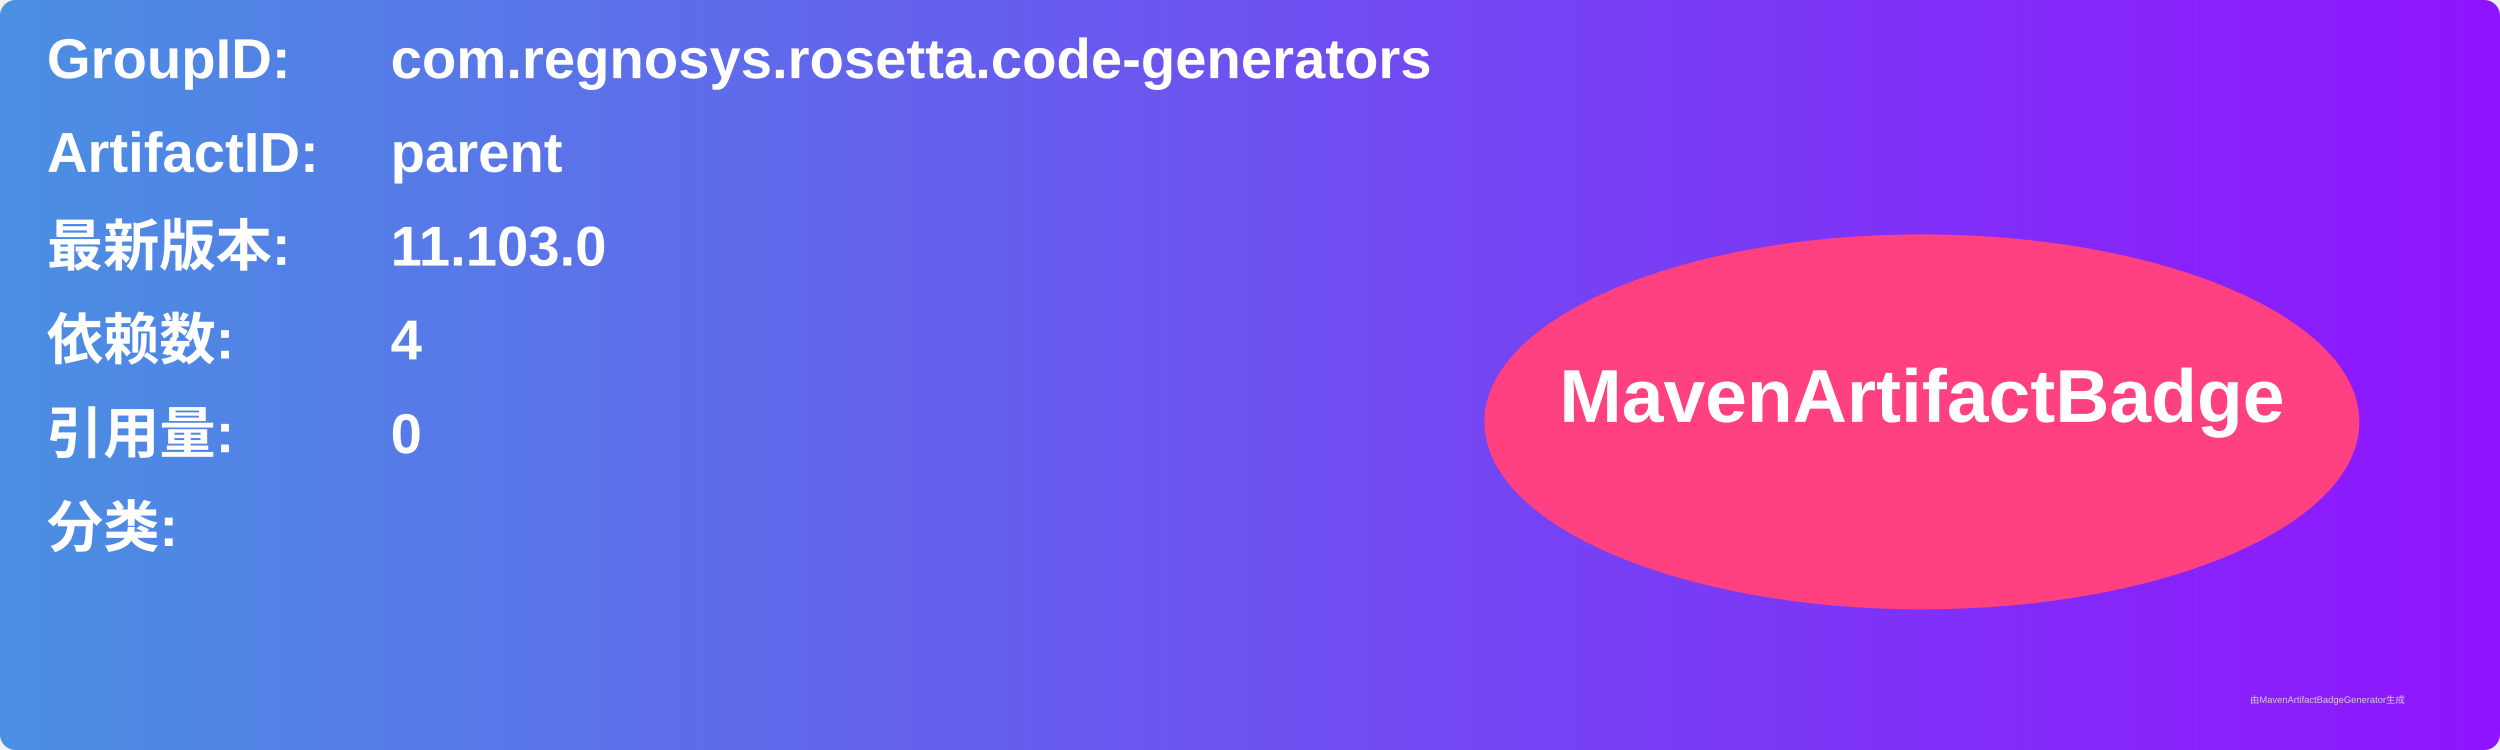
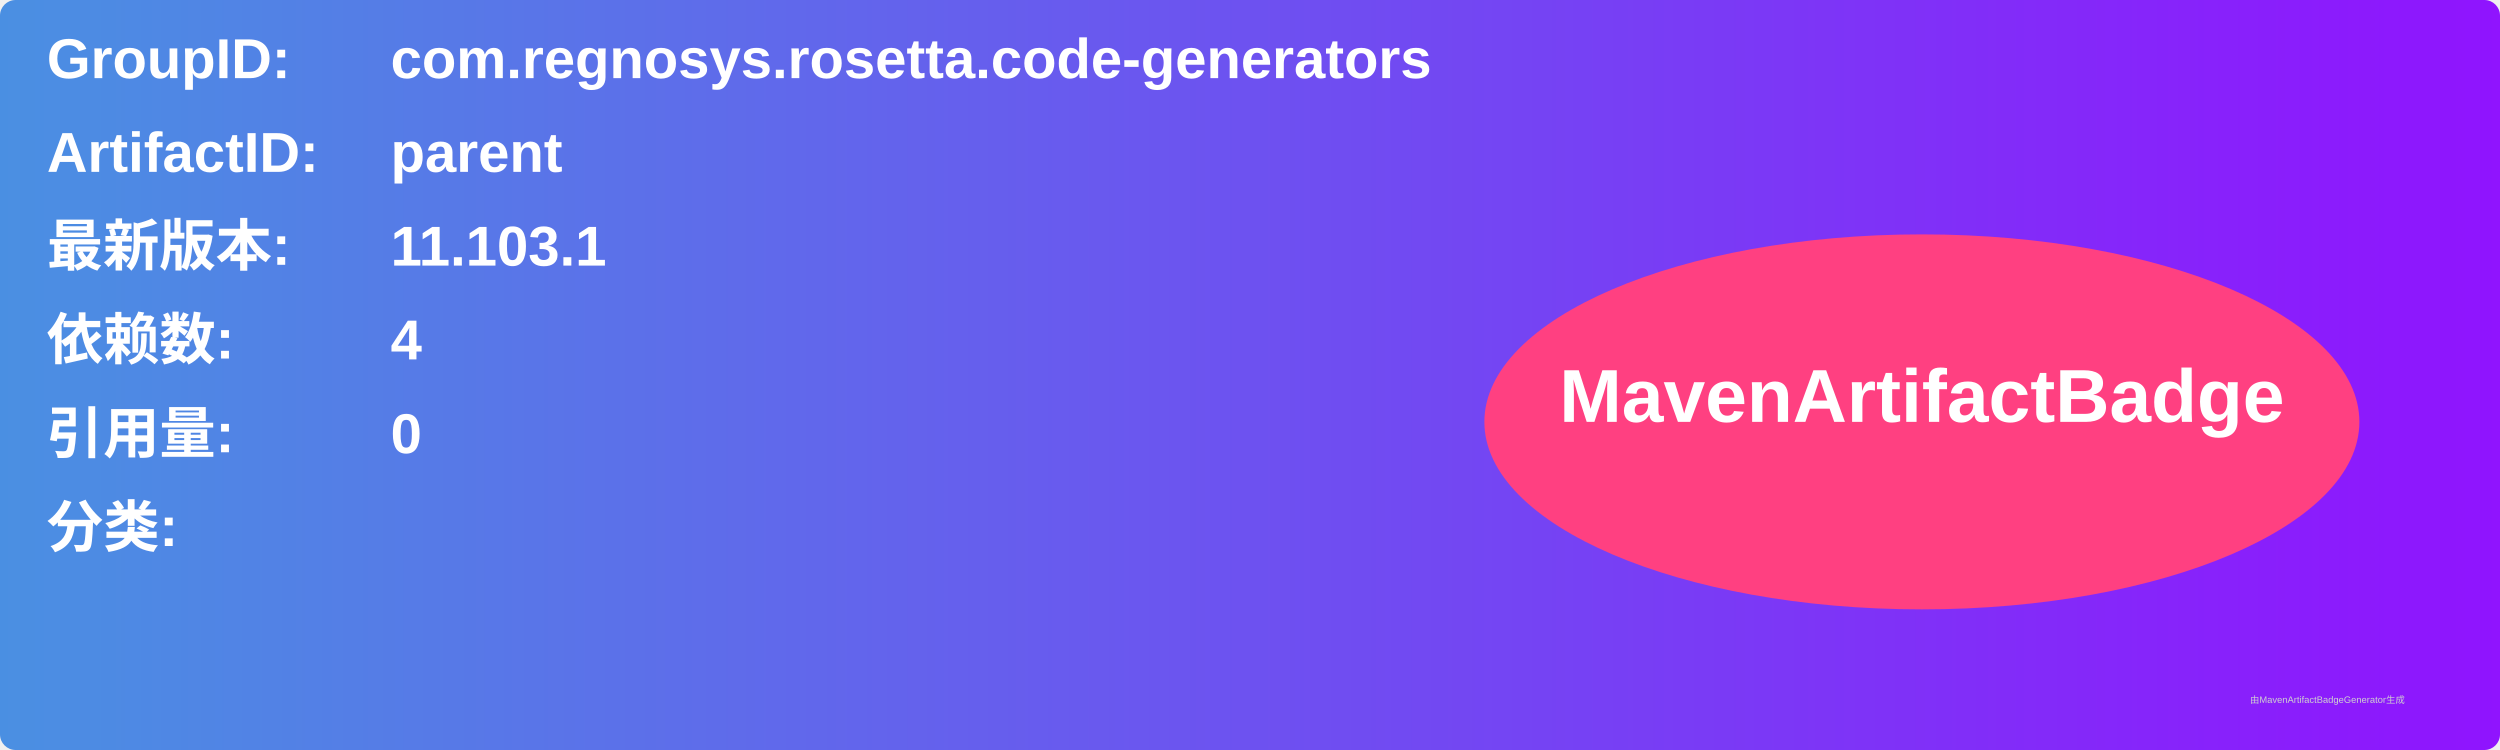
<svg xmlns="http://www.w3.org/2000/svg" width="800" height="240" viewBox="0 0 800 240">
  <linearGradient id="grad" x1="0%" y1="0%" x2="100%" y2="0%">
    <stop offset="0%" stop-color="#4a90e2" />
    <stop offset="100%" stop-color="#9013fe" />
  </linearGradient>
  <rect width="100%" height="100%" rx="5" ry="5" fill="url(#grad)" />
  <g transform="translate(15, 15)">
    <text x="0" y="10" font-family="Arial" font-size="18" fill="white" font-weight="bold" width="260">GroupID:</text>
    <text x="110" y="10" font-family="Arial" font-size="18" fill="white" font-weight="bold" width="460">com.regnosys.rosetta.code-generators</text>
    <text x="0" y="40" font-family="Arial" font-size="18" fill="white" font-weight="bold" width="260">ArtifactID:</text>
    <text x="110" y="40" font-family="Arial" font-size="18" fill="white" font-weight="bold" width="460">parent</text>
    <text x="0" y="70" font-family="Arial" font-size="18" fill="white" font-weight="bold">最新版本:</text>
    <text x="110" y="70" font-family="Arial" font-size="18" fill="white" font-weight="bold">
-       <tspan font-weight="bold">11.103.0</tspan>
+       <tspan font-weight="bold">11.103.1</tspan>
    </text>
    <text x="0" y="100" font-family="Arial" font-size="18" fill="white" font-weight="bold">依赖数: </text>
    <text x="110" y="100" font-family="Arial" font-size="18" fill="white">
      <tspan font-weight="bold">4</tspan>
    </text>
    <text x="0" y="130" font-family="Arial" font-size="18" fill="white" font-weight="bold">引用量: </text>
    <text x="110" y="130" font-family="Arial" font-size="18" fill="white">
      <tspan font-weight="bold">0</tspan>
    </text>
    <text x="0" y="160" font-family="Arial" font-size="18" fill="white" font-weight="bold">分类:</text>
    <text x="10" y="190" font-family="Arial" font-size="10" fill="white">
      <tspan font-weight="bold" />
    </text>
    <ellipse cx="600" cy="120" rx="140" ry="60" fill="#ff4081" />
    <text x="600" y="120" text-anchor="middle" font-family="Arial" font-size="24" fill="white" font-weight="bold">MavenArtifactBadge</text>
  </g>
  <text x="720" y="225" font-family="Arial" font-size="3" fill="#d0d0d0">由MavenArtifactBadgeGenerator生成</text>
</svg>
